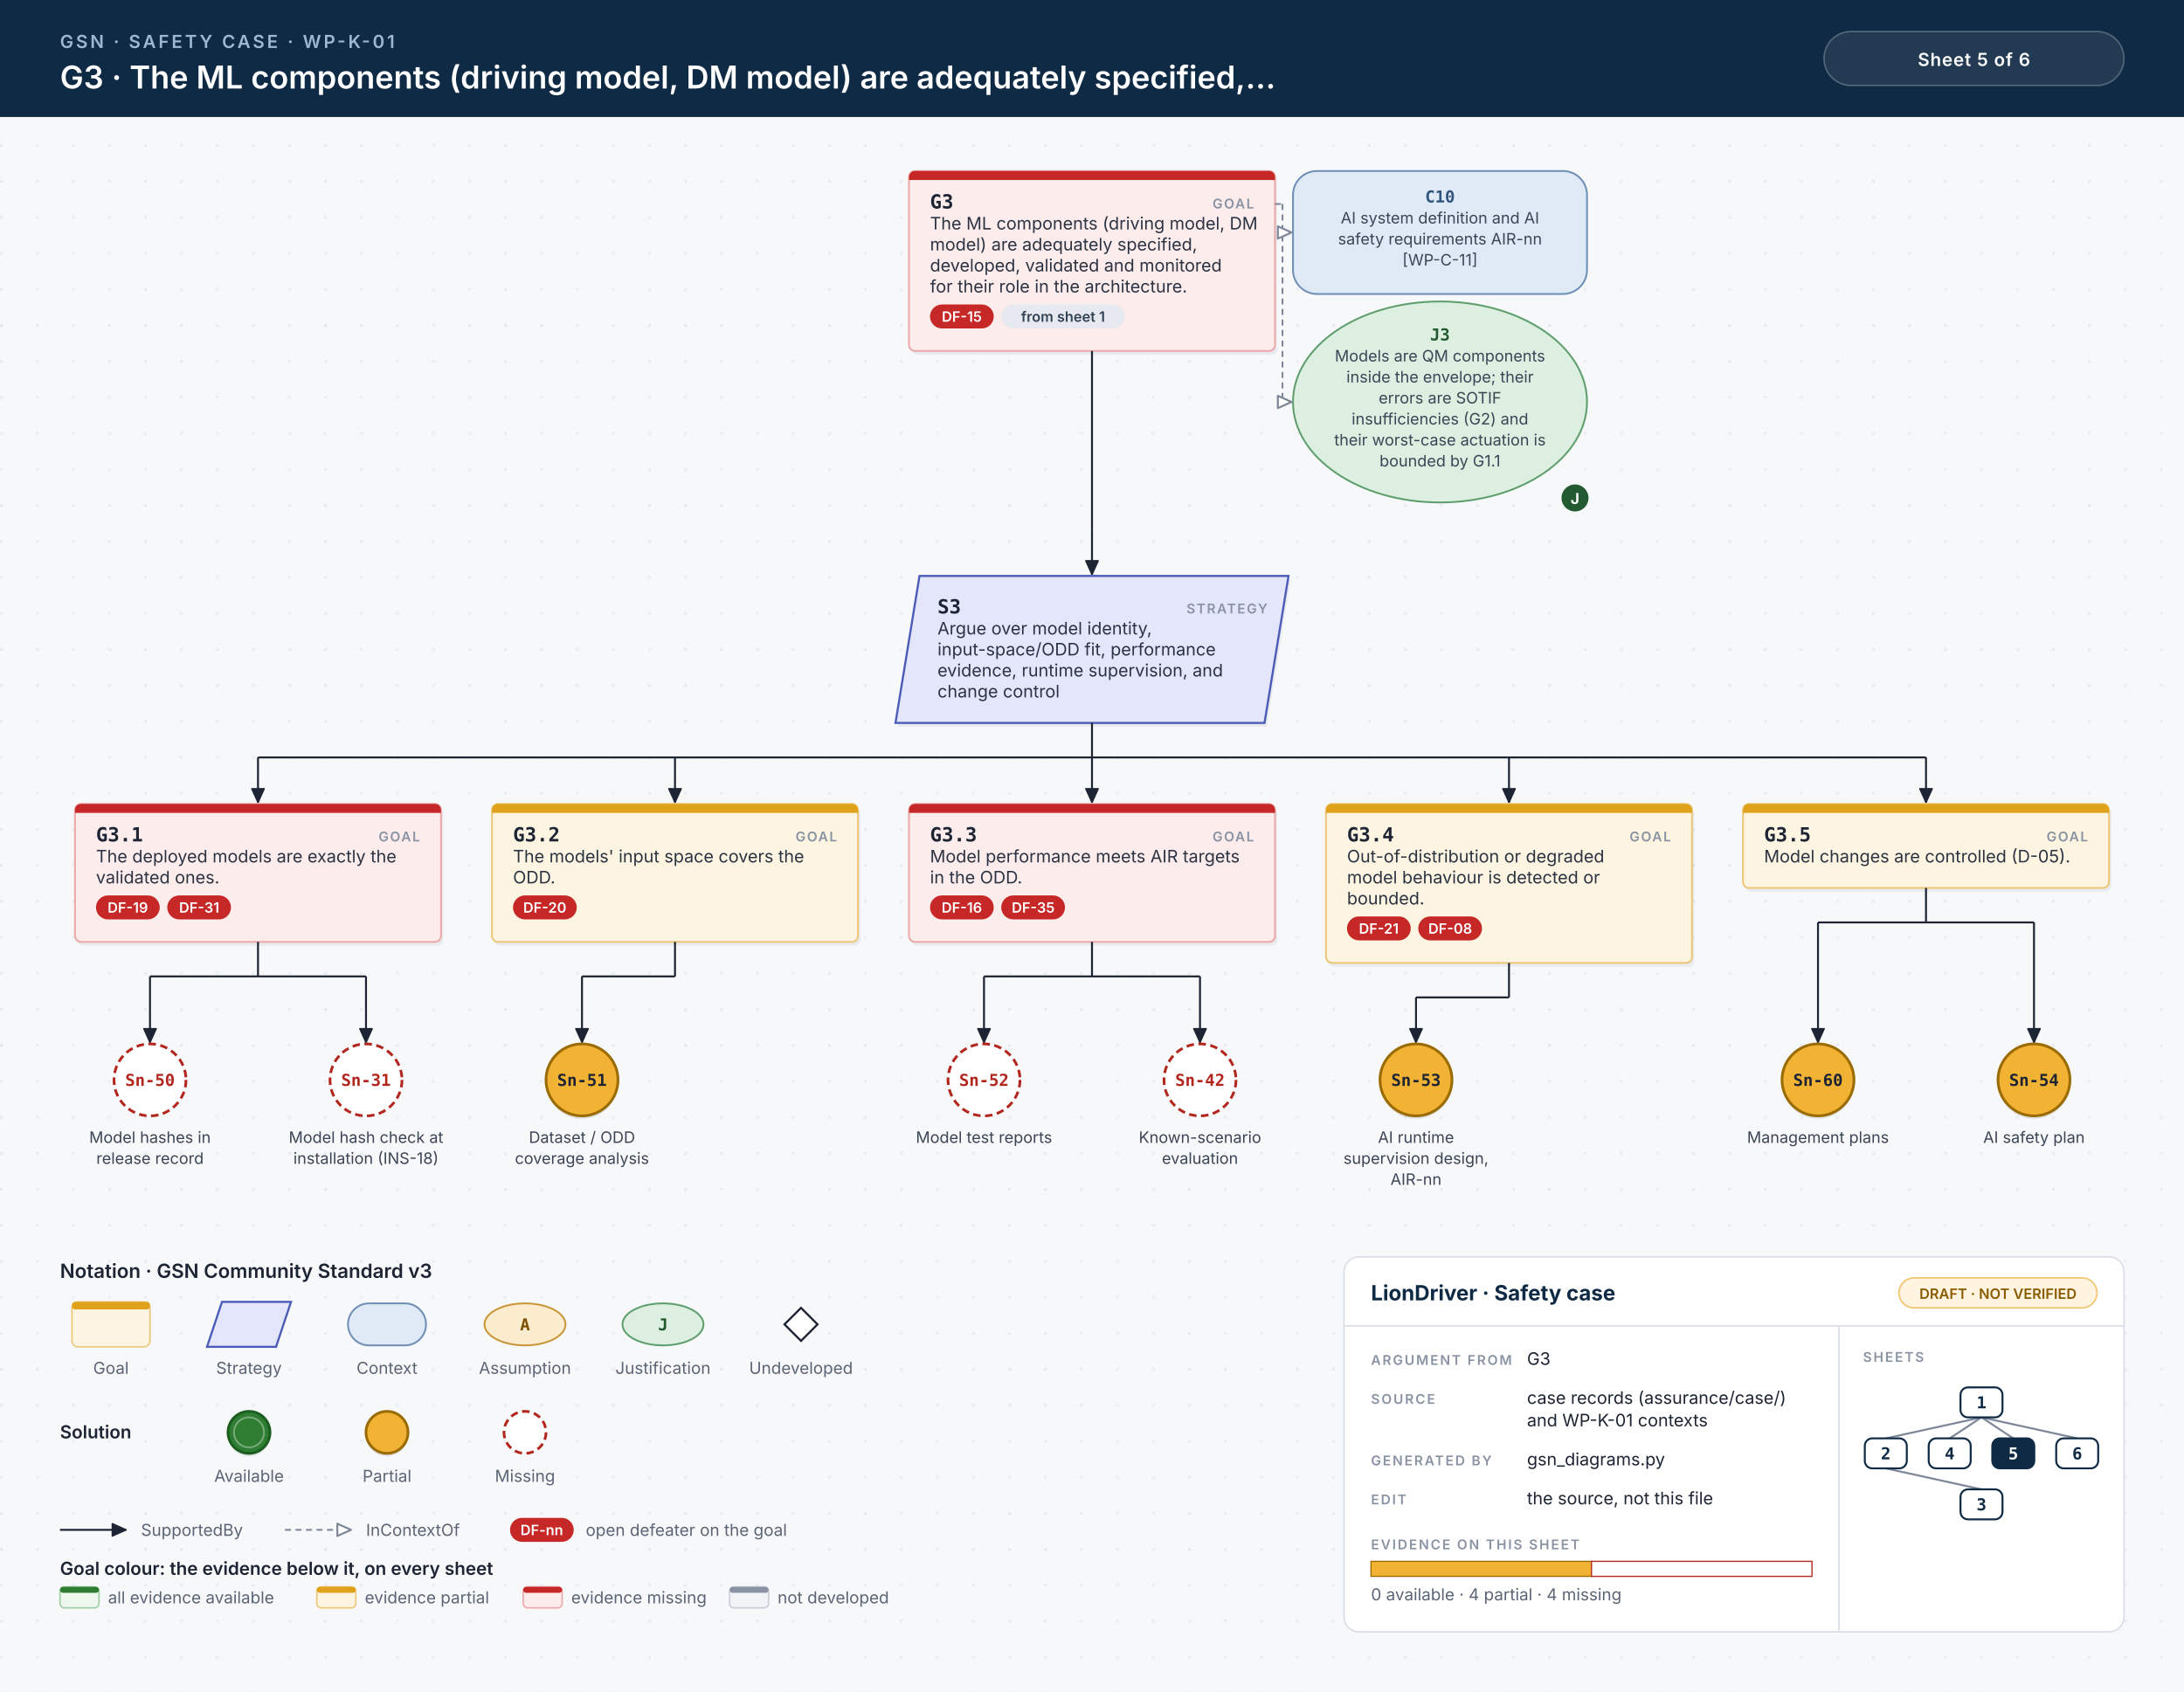
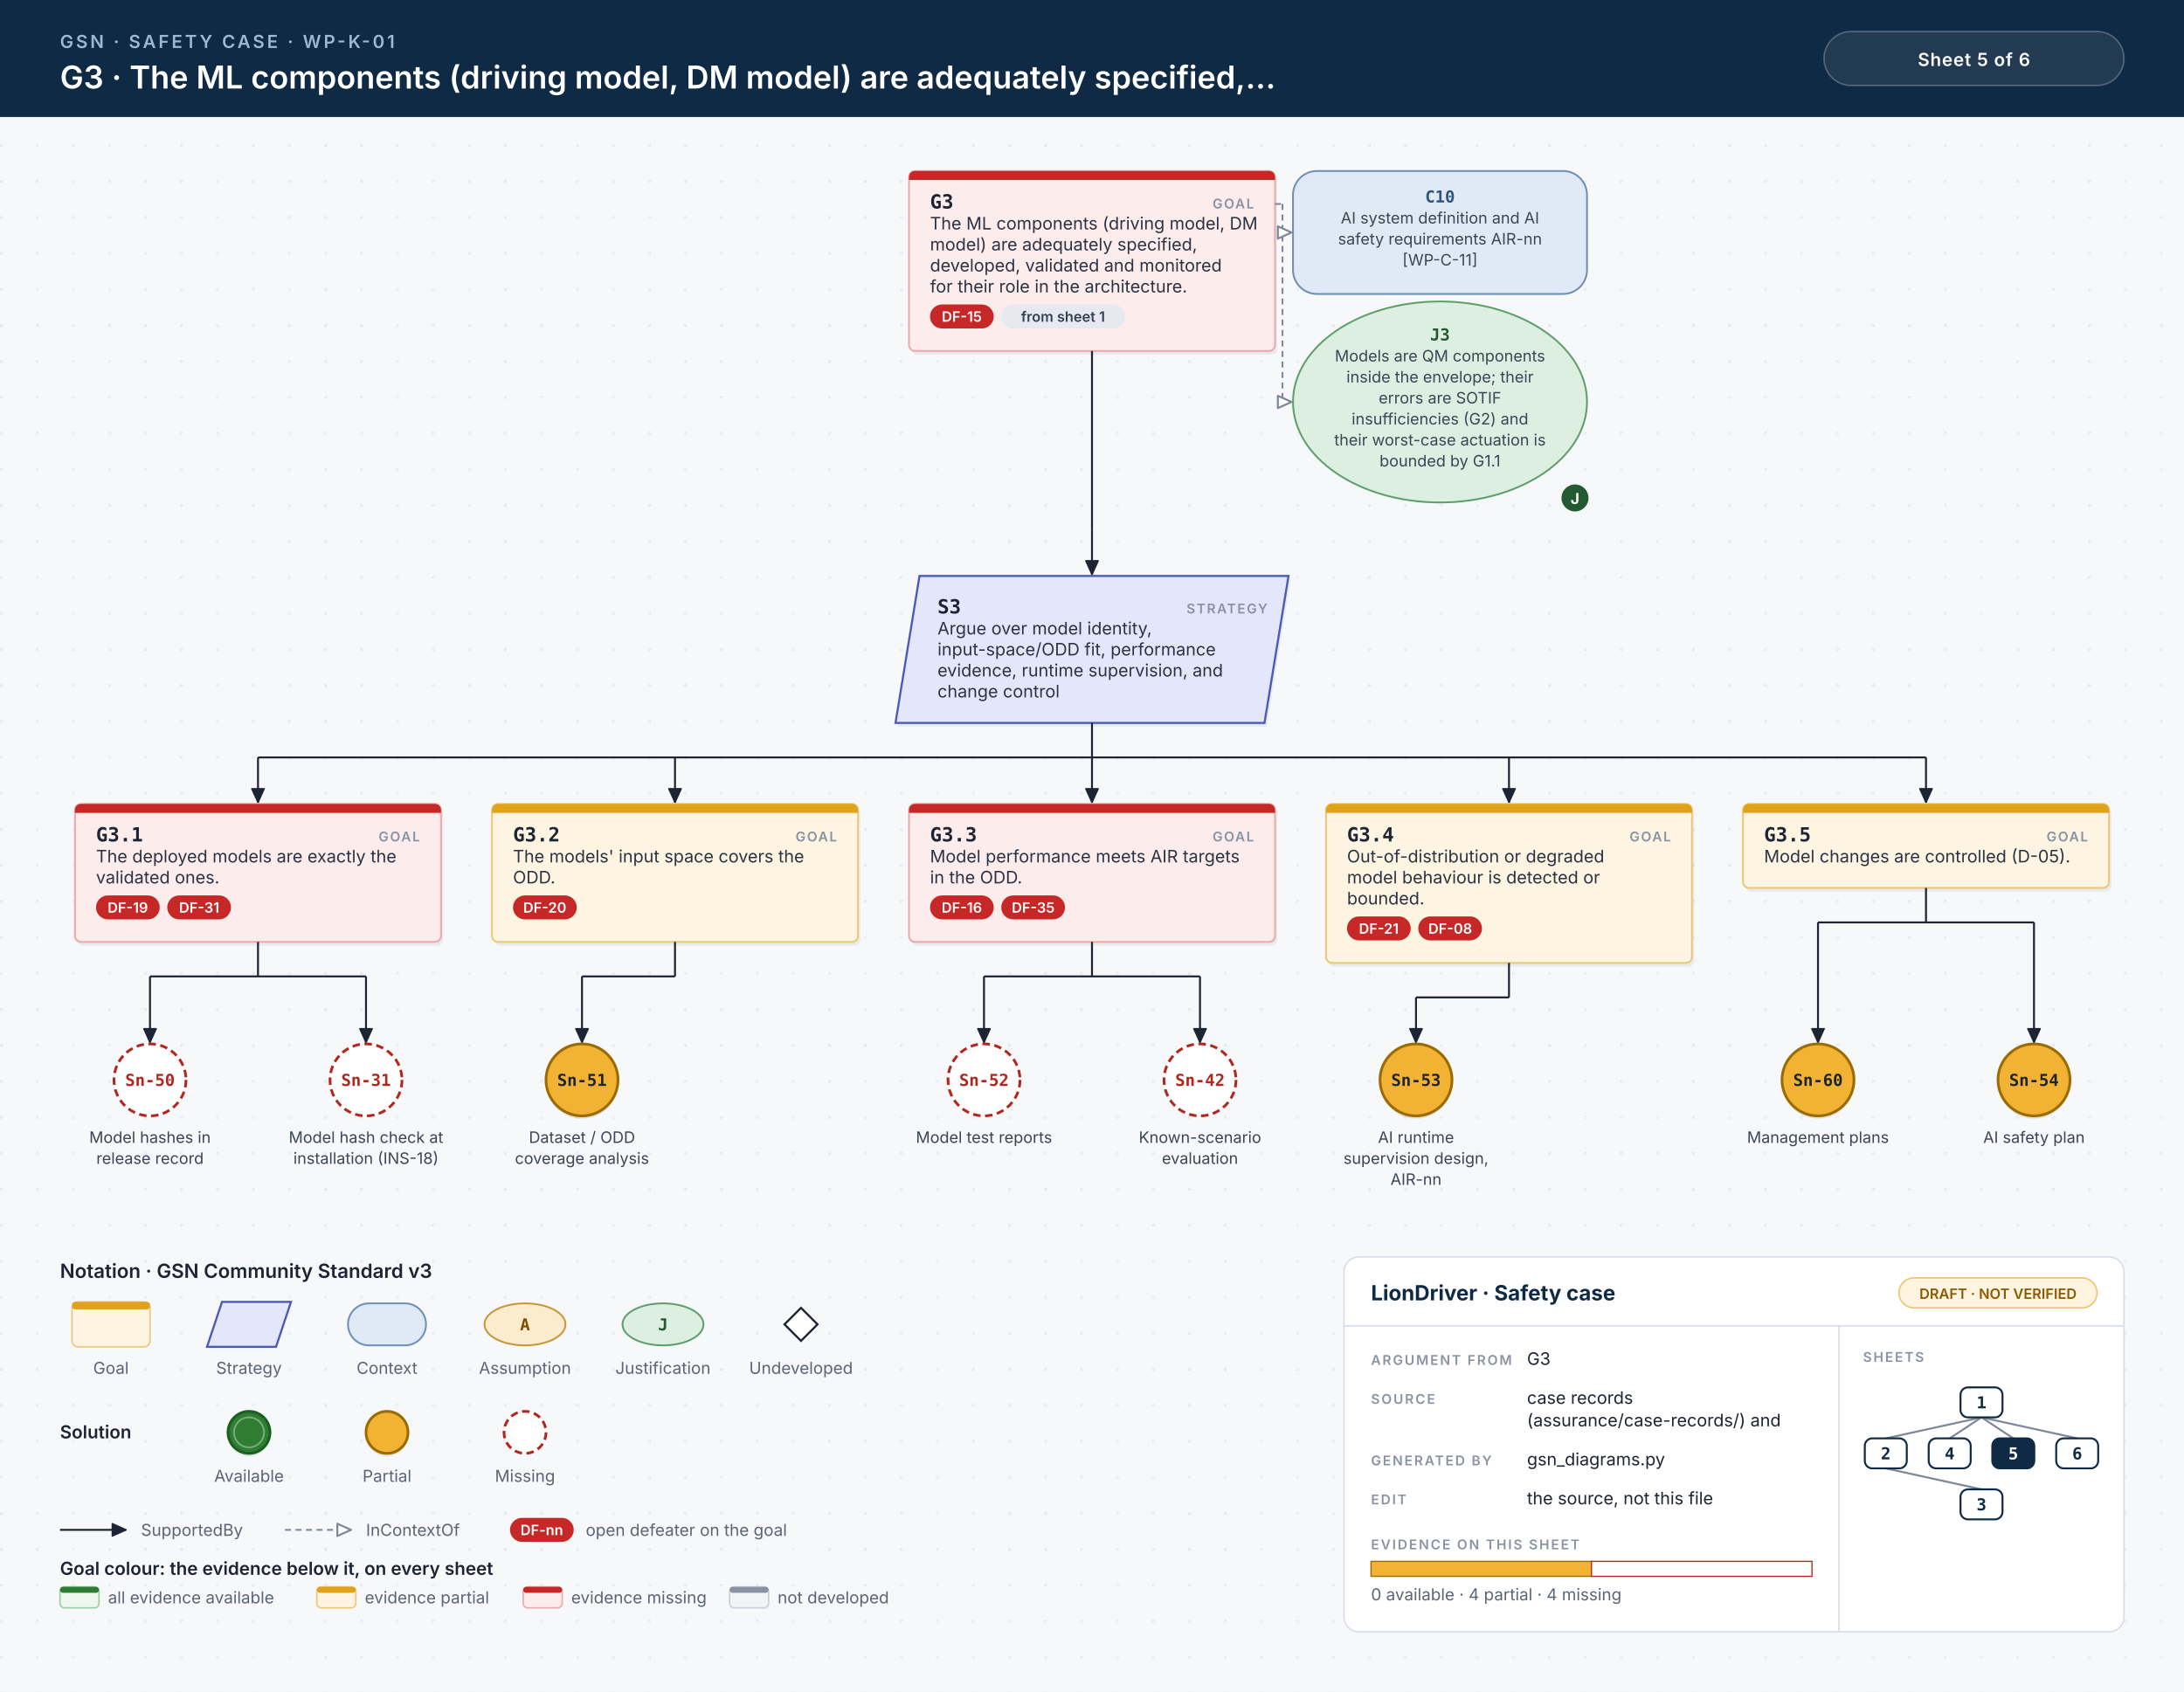
<svg xmlns="http://www.w3.org/2000/svg" width="1456" height="1128" viewBox="0 0 1456 1128">
  <style>.id{font:700 13px 'JetBrains Mono', Menlo, Consolas, monospace;fill:#1d2433}.kind{font:600 9px Inter, 'Helvetica Neue', Helvetica, Arial, sans-serif;letter-spacing:.1em;fill:#8a93a3;text-anchor:end}.d{font:400 11.5px Inter, 'Helvetica Neue', Helvetica, Arial, sans-serif;fill:#2b3343}.sid{font:700 11px 'JetBrains Mono', Menlo, Consolas, monospace;text-anchor:middle}.cid{font:700 11px 'JetBrains Mono', Menlo, Consolas, monospace;text-anchor:middle}.cs{font:400 10.5px Inter, 'Helvetica Neue', Helvetica, Arial, sans-serif;text-anchor:middle;fill:#3c4556}.aj{font:700 10px Inter, 'Helvetica Neue', Helvetica, Arial, sans-serif;fill:#fff;text-anchor:middle}.chip{font:600 9.5px Inter, 'Helvetica Neue', Helvetica, Arial, sans-serif;text-anchor:middle}.eyebrow{font:600 12px Inter, 'Helvetica Neue', Helvetica, Arial, sans-serif;letter-spacing:.14em;fill:#9fb7d1}.title{font:600 21px Inter, 'Helvetica Neue', Helvetica, Arial, sans-serif;fill:#fff}.hc{font:600 12px Inter, 'Helvetica Neue', Helvetica, Arial, sans-serif;letter-spacing:.04em;fill:#fff;text-anchor:middle}.lh{font:600 13px Inter, 'Helvetica Neue', Helvetica, Arial, sans-serif;fill:#1d2433}.lb{font:600 12px Inter, 'Helvetica Neue', Helvetica, Arial, sans-serif;fill:#1d2433}.s{font:400 11px Inter, 'Helvetica Neue', Helvetica, Arial, sans-serif;fill:#5b6475}.tbh{font:700 14px Inter, 'Helvetica Neue', Helvetica, Arial, sans-serif;fill:#0f2a44}.k{font:600 9px Inter, 'Helvetica Neue', Helvetica, Arial, sans-serif;letter-spacing:.12em;fill:#8a93a3}.v{font:400 11.5px Inter, 'Helvetica Neue', Helvetica, Arial, sans-serif;fill:#1d2433}.mm{font:700 11px 'JetBrains Mono', Menlo, Consolas, monospace;text-anchor:middle}.w{stroke:#1d2433;stroke-width:1.3}.wc{stroke:#7d8798;stroke-width:1.2;stroke-dasharray:4 3}.shadow{fill:#0f172a;opacity:.06}</style>
  <defs>
    <pattern id="dots" width="24" height="24" patternUnits="userSpaceOnUse">
      <circle cx="1" cy="1" r="1" fill="#e3e7ee" />
    </pattern>
  </defs>
  <rect width="100%" height="100%" fill="#f7f8fa" />
  <rect y="78" width="100%" height="1050" fill="url(#dots)" />
  <rect width="100%" height="78" fill="#0f2a44" />
  <text x="40" y="32" class="eyebrow">GSN · SAFETY CASE · WP-K-01</text>
  <text x="40" y="59" class="title">G3 · The ML components (driving model, DM model) are adequately specified,…</text>
  <rect x="1216" y="21" width="200" height="36" rx="18" fill="#ffffff14" stroke="#ffffff40" />
  <text x="1316" y="44" class="hc">Sheet 5 of 6</text>
  <rect x="607.5" y="116.5" width="244" height="120" rx="4" class="shadow" />
  <rect x="606.0" y="114" width="244" height="120" rx="4" fill="#fdecec" stroke="#eba9a9" stroke-width="1.2" />
  <path d="M610.0,114 H846.0 A4,4 0 0 1 850.0,118 V120 H606.0 V118 A4,4 0 0 1 610.0,114 Z" fill="#c62828" />
  <text x="620.0" y="139" class="id" text-anchor="start">G3</text>
  <text x="836.0" y="139" class="kind">GOAL</text>
  <text x="620.0" y="153" class="d">The ML components (driving model, DM</text>
  <text x="620.0" y="167" class="d">model) are adequately specified,</text>
  <text x="620.0" y="181" class="d">developed, validated and monitored</text>
  <text x="620.0" y="195" class="d">for their role in the architecture.</text>
  <rect x="620.0" y="203.0" width="42.5" height="16" rx="8" fill="#c62828" />
  <text x="641.2" y="214.5" class="chip" fill="#fff">DF-15</text>
  <rect x="667.5" y="203.0" width="82.4" height="16" rx="8" fill="#e6e9ef" />
  <text x="708.7" y="214.5" class="chip" fill="#334155">from sheet 1</text>
  <rect x="862.0" y="114" width="196" height="82" rx="16" fill="#dfeaf6" stroke="#6f8fb5" stroke-width="1.2" />
  <text x="960.0" y="135" class="cid" fill="#2f557f">C10</text>
  <text x="960.0" y="149" class="cs">AI system definition and AI</text>
  <text x="960.0" y="163" class="cs">safety requirements AIR-nn</text>
  <text x="960.0" y="177" class="cs">[WP-C-11]</text>
  <ellipse cx="960.0" cy="268.0" rx="98.0" ry="67.0" fill="#dcefe0" stroke="#5f9f6d" stroke-width="1.2" />
  <circle cx="1050.0" cy="332" r="9" fill="#245a31" />
  <text x="1050.0" y="336" class="aj">J</text>
  <text x="960.0" y="227" class="cid" fill="#245a31">J3</text>
  <text x="960.0" y="241" class="cs">Models are QM components</text>
  <text x="960.0" y="255" class="cs">inside the envelope; their</text>
  <text x="960.0" y="269" class="cs">errors are SOTIF</text>
  <text x="960.0" y="283" class="cs">insufficiencies (G2) and</text>
  <text x="960.0" y="297" class="cs">their worst-case actuation is</text>
  <text x="960.0" y="311" class="cs">bounded by G1.1</text>
  <line x1="850.0" y1="136" x2="855.0" y2="136" class="wc" />
  <line x1="855.0" y1="136" x2="855.0" y2="268.0" class="wc" />
  <line x1="855.0" y1="155.0" x2="861.0" y2="155.0" class="wc" />
  <path d="M861.0,155.0 L851.9,159.1 L851.9,150.9 Z" fill="#fff" stroke="#7d8798" stroke-width="1.3" stroke-linejoin="round" />
  <line x1="855.0" y1="268.0" x2="861.0" y2="268.0" class="wc" />
  <path d="M861.0,268.0 L851.9,272.1 L851.9,263.9 Z" fill="#fff" stroke="#7d8798" stroke-width="1.3" stroke-linejoin="round" />
  <line x1="728.0" y1="234" x2="728.0" y2="353.0" class="w" />
  <line x1="728.0" y1="353.0" x2="728.0" y2="353.0" class="w" />
  <line x1="728.0" y1="353.0" x2="728.0" y2="383.0" class="w" />
  <path d="M728.0,383.0 L723.9,373.9 L732.1,373.9 Z" fill="#1d2433" stroke="#1d2433" stroke-width="1" stroke-linejoin="round" />
  <path d="M613.0,384 L859.0,384 L843.0,482 L597.0,482 Z" transform="translate(1.5 2.5)" class="shadow" />
  <path d="M613.0,384 L859.0,384 L843.0,482 L597.0,482 Z" fill="#e4e7fb" stroke="#4b5bb7" stroke-width="1.4" />
  <text x="625.0" y="409" class="id" text-anchor="start">S3</text>
  <text x="845.0" y="409" class="kind">STRATEGY</text>
  <text x="625.0" y="423" class="d">Argue over model identity,</text>
  <text x="625.0" y="437" class="d">input-space/ODD fit, performance</text>
  <text x="625.0" y="451" class="d">evidence, runtime supervision, and</text>
  <text x="625.0" y="465" class="d">change control</text>
  <line x1="728.0" y1="482" x2="728.0" y2="505.0" class="w" />
  <line x1="172.0" y1="505.0" x2="1284.0" y2="505.0" class="w" />
  <line x1="172.0" y1="505.0" x2="172.0" y2="535.0" class="w" />
  <path d="M172.0,535.0 L167.9,525.9 L176.1,525.9 Z" fill="#1d2433" stroke="#1d2433" stroke-width="1" stroke-linejoin="round" />
  <line x1="450.0" y1="505.0" x2="450.0" y2="535.0" class="w" />
  <path d="M450.0,535.0 L445.9,525.9 L454.1,525.9 Z" fill="#1d2433" stroke="#1d2433" stroke-width="1" stroke-linejoin="round" />
  <line x1="728.0" y1="505.0" x2="728.0" y2="535.0" class="w" />
  <path d="M728.0,535.0 L723.9,525.9 L732.1,525.9 Z" fill="#1d2433" stroke="#1d2433" stroke-width="1" stroke-linejoin="round" />
  <line x1="1006.0" y1="505.0" x2="1006.0" y2="535.0" class="w" />
  <path d="M1006.0,535.0 L1001.9,525.9 L1010.1,525.9 Z" fill="#1d2433" stroke="#1d2433" stroke-width="1" stroke-linejoin="round" />
  <line x1="1284.0" y1="505.0" x2="1284.0" y2="535.0" class="w" />
  <path d="M1284.0,535.0 L1279.9,525.9 L1288.1,525.9 Z" fill="#1d2433" stroke="#1d2433" stroke-width="1" stroke-linejoin="round" />
  <rect x="51.5" y="538.5" width="244" height="92" rx="4" class="shadow" />
  <rect x="50.0" y="536" width="244" height="92" rx="4" fill="#fdecec" stroke="#eba9a9" stroke-width="1.2" />
  <path d="M54.0,536 H290.0 A4,4 0 0 1 294.0,540 V542 H50.0 V540 A4,4 0 0 1 54.0,536 Z" fill="#c62828" />
  <text x="64.0" y="561" class="id" text-anchor="start">G3.1</text>
  <text x="280.0" y="561" class="kind">GOAL</text>
  <text x="64.0" y="575" class="d">The deployed models are exactly the</text>
  <text x="64.0" y="589" class="d">validated ones.</text>
  <rect x="64.0" y="597.0" width="42.5" height="16" rx="8" fill="#c62828" />
  <text x="85.2" y="608.5" class="chip" fill="#fff">DF-19</text>
  <rect x="111.5" y="597.0" width="42.5" height="16" rx="8" fill="#c62828" />
  <text x="132.8" y="608.5" class="chip" fill="#fff">DF-31</text>
  <line x1="172.0" y1="628" x2="172.0" y2="651.0" class="w" />
  <line x1="100.0" y1="651.0" x2="244.0" y2="651.0" class="w" />
  <line x1="100.0" y1="651.0" x2="100.0" y2="695.0" class="w" />
  <path d="M100.0,695.0 L95.9,685.9 L104.1,685.9 Z" fill="#1d2433" stroke="#1d2433" stroke-width="1" stroke-linejoin="round" />
  <line x1="244.0" y1="651.0" x2="244.0" y2="695.0" class="w" />
  <path d="M244.0,695.0 L239.9,685.9 L248.1,685.9 Z" fill="#1d2433" stroke="#1d2433" stroke-width="1" stroke-linejoin="round" />
  <circle cx="100.0" cy="720.0" r="24.0" fill="#ffffff" stroke="#b3261e" stroke-width="1.8" stroke-dasharray="5 3" />
  <text x="100.0" y="724.0" class="sid" fill="#b3261e">Sn-50</text>
  <text x="100.0" y="762" class="cs">Model hashes in</text>
  <text x="100.0" y="776" class="cs">release record</text>
  <circle cx="244.0" cy="720.0" r="24.0" fill="#ffffff" stroke="#b3261e" stroke-width="1.8" stroke-dasharray="5 3" />
  <text x="244.0" y="724.0" class="sid" fill="#b3261e">Sn-31</text>
  <text x="244.0" y="762" class="cs">Model hash check at</text>
  <text x="244.0" y="776" class="cs">installation (INS-18)</text>
  <rect x="329.5" y="538.5" width="244" height="92" rx="4" class="shadow" />
  <rect x="328" y="536" width="244" height="92" rx="4" fill="#fdf5e1" stroke="#ecc77a" stroke-width="1.2" />
  <path d="M332,536 H568 A4,4 0 0 1 572,540 V542 H328 V540 A4,4 0 0 1 332,536 Z" fill="#e0a21b" />
  <text x="342" y="561" class="id" text-anchor="start">G3.2</text>
  <text x="558" y="561" class="kind">GOAL</text>
  <text x="342" y="575" class="d">The models' input space covers the</text>
  <text x="342" y="589" class="d">ODD.</text>
  <rect x="342.0" y="597.0" width="42.5" height="16" rx="8" fill="#c62828" />
  <text x="363.2" y="608.5" class="chip" fill="#fff">DF-20</text>
  <line x1="450.0" y1="628" x2="450.0" y2="651.0" class="w" />
  <line x1="388.0" y1="651.0" x2="450.0" y2="651.0" class="w" />
  <line x1="388.0" y1="651.0" x2="388.0" y2="695.0" class="w" />
  <path d="M388.0,695.0 L383.9,685.9 L392.1,685.9 Z" fill="#1d2433" stroke="#1d2433" stroke-width="1" stroke-linejoin="round" />
  <circle cx="388.0" cy="722.0" r="24.0" fill="#0f172a" opacity=".10" />
  <circle cx="388.0" cy="720.0" r="24.0" fill="#f2b233" stroke="#9a6b00" stroke-width="1.8" />
  <text x="388.0" y="724.0" class="sid" fill="#1d2433">Sn-51</text>
  <text x="388.0" y="762" class="cs">Dataset / ODD</text>
  <text x="388.0" y="776" class="cs">coverage analysis</text>
  <rect x="607.5" y="538.5" width="244" height="92" rx="4" class="shadow" />
  <rect x="606.0" y="536" width="244" height="92" rx="4" fill="#fdecec" stroke="#eba9a9" stroke-width="1.2" />
  <path d="M610.0,536 H846.0 A4,4 0 0 1 850.0,540 V542 H606.0 V540 A4,4 0 0 1 610.0,536 Z" fill="#c62828" />
  <text x="620.0" y="561" class="id" text-anchor="start">G3.3</text>
  <text x="836.0" y="561" class="kind">GOAL</text>
  <text x="620.0" y="575" class="d">Model performance meets AIR targets</text>
  <text x="620.0" y="589" class="d">in the ODD.</text>
  <rect x="620.0" y="597.0" width="42.5" height="16" rx="8" fill="#c62828" />
  <text x="641.2" y="608.5" class="chip" fill="#fff">DF-16</text>
  <rect x="667.5" y="597.0" width="42.5" height="16" rx="8" fill="#c62828" />
  <text x="688.8" y="608.5" class="chip" fill="#fff">DF-35</text>
  <line x1="728.0" y1="628" x2="728.0" y2="651.0" class="w" />
  <line x1="656.0" y1="651.0" x2="800.0" y2="651.0" class="w" />
  <line x1="656.0" y1="651.0" x2="656.0" y2="695.0" class="w" />
  <path d="M656.0,695.0 L651.9,685.9 L660.1,685.9 Z" fill="#1d2433" stroke="#1d2433" stroke-width="1" stroke-linejoin="round" />
  <line x1="800.0" y1="651.0" x2="800.0" y2="695.0" class="w" />
  <path d="M800.0,695.0 L795.9,685.9 L804.1,685.9 Z" fill="#1d2433" stroke="#1d2433" stroke-width="1" stroke-linejoin="round" />
  <circle cx="656.0" cy="720.0" r="24.0" fill="#ffffff" stroke="#b3261e" stroke-width="1.8" stroke-dasharray="5 3" />
  <text x="656.0" y="724.0" class="sid" fill="#b3261e">Sn-52</text>
  <text x="656.0" y="762" class="cs">Model test reports</text>
  <circle cx="800.0" cy="720.0" r="24.0" fill="#ffffff" stroke="#b3261e" stroke-width="1.8" stroke-dasharray="5 3" />
  <text x="800.0" y="724.0" class="sid" fill="#b3261e">Sn-42</text>
  <text x="800.0" y="762" class="cs">Known-scenario</text>
  <text x="800.0" y="776" class="cs">evaluation</text>
  <rect x="885.5" y="538.5" width="244" height="106" rx="4" class="shadow" />
  <rect x="884" y="536" width="244" height="106" rx="4" fill="#fdf5e1" stroke="#ecc77a" stroke-width="1.2" />
  <path d="M888,536 H1124 A4,4 0 0 1 1128,540 V542 H884 V540 A4,4 0 0 1 888,536 Z" fill="#e0a21b" />
  <text x="898" y="561" class="id" text-anchor="start">G3.4</text>
  <text x="1114" y="561" class="kind">GOAL</text>
  <text x="898" y="575" class="d">Out-of-distribution or degraded</text>
  <text x="898" y="589" class="d">model behaviour is detected or</text>
  <text x="898" y="603" class="d">bounded.</text>
  <rect x="898.0" y="611.0" width="42.5" height="16" rx="8" fill="#c62828" />
  <text x="919.2" y="622.5" class="chip" fill="#fff">DF-21</text>
  <rect x="945.5" y="611.0" width="42.5" height="16" rx="8" fill="#c62828" />
  <text x="966.8" y="622.5" class="chip" fill="#fff">DF-08</text>
  <line x1="1006.0" y1="642" x2="1006.0" y2="665.0" class="w" />
  <line x1="944.0" y1="665.0" x2="1006.0" y2="665.0" class="w" />
  <line x1="944.0" y1="665.0" x2="944.0" y2="695.0" class="w" />
  <path d="M944.0,695.0 L939.9,685.9 L948.1,685.9 Z" fill="#1d2433" stroke="#1d2433" stroke-width="1" stroke-linejoin="round" />
  <circle cx="944.0" cy="722.0" r="24.0" fill="#0f172a" opacity=".10" />
  <circle cx="944.0" cy="720.0" r="24.0" fill="#f2b233" stroke="#9a6b00" stroke-width="1.8" />
  <text x="944.0" y="724.0" class="sid" fill="#1d2433">Sn-53</text>
  <text x="944.0" y="762" class="cs">AI runtime</text>
  <text x="944.0" y="776" class="cs">supervision design,</text>
  <text x="944.0" y="790" class="cs">AIR-nn</text>
  <rect x="1163.5" y="538.5" width="244" height="56" rx="4" class="shadow" />
  <rect x="1162.0" y="536" width="244" height="56" rx="4" fill="#fdf5e1" stroke="#ecc77a" stroke-width="1.2" />
  <path d="M1166.0,536 H1402.0 A4,4 0 0 1 1406.0,540 V542 H1162.0 V540 A4,4 0 0 1 1166.0,536 Z" fill="#e0a21b" />
  <text x="1176.0" y="561" class="id" text-anchor="start">G3.5</text>
  <text x="1392.0" y="561" class="kind">GOAL</text>
  <text x="1176.0" y="575" class="d">Model changes are controlled (D-05).</text>
  <line x1="1284.0" y1="592" x2="1284.0" y2="615.0" class="w" />
  <line x1="1212.0" y1="615.0" x2="1356.0" y2="615.0" class="w" />
  <line x1="1212.0" y1="615.0" x2="1212.0" y2="695.0" class="w" />
  <path d="M1212.0,695.0 L1207.9,685.9 L1216.1,685.9 Z" fill="#1d2433" stroke="#1d2433" stroke-width="1" stroke-linejoin="round" />
  <line x1="1356.0" y1="615.0" x2="1356.0" y2="695.0" class="w" />
  <path d="M1356.0,695.0 L1351.9,685.9 L1360.1,685.9 Z" fill="#1d2433" stroke="#1d2433" stroke-width="1" stroke-linejoin="round" />
  <circle cx="1212.0" cy="722.0" r="24.0" fill="#0f172a" opacity=".10" />
  <circle cx="1212.0" cy="720.0" r="24.0" fill="#f2b233" stroke="#9a6b00" stroke-width="1.8" />
  <text x="1212.0" y="724.0" class="sid" fill="#1d2433">Sn-60</text>
  <text x="1212.0" y="762" class="cs">Management plans</text>
  <circle cx="1356.0" cy="722.0" r="24.0" fill="#0f172a" opacity=".10" />
  <circle cx="1356.0" cy="720.0" r="24.0" fill="#f2b233" stroke="#9a6b00" stroke-width="1.8" />
  <text x="1356.0" y="724.0" class="sid" fill="#1d2433">Sn-54</text>
  <text x="1356.0" y="762" class="cs">AI safety plan</text>
  <text x="40" y="852" class="lh">Notation · GSN Community Standard v3</text>
  <rect x="48" y="868" width="52" height="30" rx="4" fill="#fdf5e1" stroke="#ecc77a" />
  <rect x="48" y="868" width="52" height="5" rx="2" fill="#e0a21b" />
  <text x="74" y="916" class="s" text-anchor="middle">Goal</text>
  <path d="M148,868 L194,868 L184,898 L138,898 Z" fill="#e4e7fb" stroke="#4b5bb7" stroke-width="1.4" />
  <text x="166" y="916" class="s" text-anchor="middle">Strategy</text>
  <rect x="232" y="869" width="52" height="28" rx="14" fill="#dfeaf6" stroke="#6f8fb5" stroke-width="1.2" />
  <text x="258" y="916" class="s" text-anchor="middle">Context</text>
  <ellipse cx="350" cy="883" rx="27" ry="14" fill="#fbeccd" stroke="#c9963a" stroke-width="1.2" />
  <text x="350" y="887" class="cid" fill="#7a4f00">A</text>
  <text x="350" y="916" class="s" text-anchor="middle">Assumption</text>
  <ellipse cx="442" cy="883" rx="27" ry="14" fill="#dcefe0" stroke="#5f9f6d" stroke-width="1.2" />
  <text x="442" y="887" class="cid" fill="#245a31">J</text>
  <text x="442" y="916" class="s" text-anchor="middle">Justification</text>
  <path d="M534,872 L545,883 L534,894 L523,883 Z" fill="#fff" stroke="#1d2433" stroke-width="1.4" />
  <text x="534" y="916" class="s" text-anchor="middle">Undeveloped</text>
  <text x="40" y="959" class="lb">Solution</text>
  <circle cx="166" cy="957" r="14" fill="#0f172a" opacity=".10" />
  <circle cx="166" cy="955" r="14" fill="#2e7d32" stroke="#1b5e20" stroke-width="1.8" />
  <circle cx="166" cy="955" r="10" fill="none" stroke="#ffffff" stroke-opacity=".35" stroke-width="1.2" />
  <text x="166" y="988" class="s" text-anchor="middle">Available</text>
  <circle cx="258" cy="957" r="14" fill="#0f172a" opacity=".10" />
  <circle cx="258" cy="955" r="14" fill="#f2b233" stroke="#9a6b00" stroke-width="1.8" />
  <text x="258" y="988" class="s" text-anchor="middle">Partial</text>
  <circle cx="350" cy="955" r="14" fill="#ffffff" stroke="#b3261e" stroke-width="1.8" stroke-dasharray="5 3" />
  <text x="350" y="988" class="s" text-anchor="middle">Missing</text>
  <line x1="40.0" y1="1020.0" x2="84.0" y2="1020.0" class="w" />
  <path d="M84.0,1020.0 L74.9,1024.1 L74.9,1015.9 Z" fill="#1d2433" stroke="#1d2433" stroke-width="1" stroke-linejoin="round" />
  <text x="94" y="1024" class="s">SupportedBy</text>
  <line x1="190.0" y1="1020.0" x2="234.0" y2="1020.0" class="wc" />
  <path d="M234.0,1020.0 L224.9,1024.1 L224.9,1015.9 Z" fill="#fff" stroke="#7d8798" stroke-width="1.3" stroke-linejoin="round" />
  <text x="244" y="1024" class="s">InContextOf</text>
  <rect x="340.0" y="1012.0" width="42.5" height="16" rx="8" fill="#c62828" />
  <text x="361.2" y="1023.5" class="chip" fill="#fff">DF-nn</text>
  <text x="390.5" y="1024" class="s">open defeater on the goal</text>
  <text x="40" y="1050" class="lb">Goal colour: the evidence below it, on every sheet</text>
  <rect x="40" y="1058" width="26" height="14" rx="3" fill="#edf7ee" stroke="#9fcfa3" />
  <rect x="40" y="1058" width="26" height="4" rx="2" fill="#2e7d32" />
  <text x="72" y="1069" class="s">all evidence available</text>
  <rect x="211.2" y="1058" width="26" height="14" rx="3" fill="#fdf5e1" stroke="#ecc77a" />
  <rect x="211.2" y="1058" width="26" height="4" rx="2" fill="#e0a21b" />
  <text x="243.2" y="1069" class="s">evidence partial</text>
  <rect x="348.8" y="1058" width="26" height="14" rx="3" fill="#fdecec" stroke="#eba9a9" />
  <rect x="348.8" y="1058" width="26" height="4" rx="2" fill="#c62828" />
  <text x="380.8" y="1069" class="s">evidence missing</text>
  <rect x="486.4" y="1058" width="26" height="14" rx="3" fill="#f1f3f6" stroke="#c9cfd8" />
  <rect x="486.4" y="1058" width="26" height="4" rx="2" fill="#8a93a3" />
  <text x="518.4" y="1069" class="s">not developed</text>
  <rect x="896" y="838" width="520" height="250" rx="10" fill="#fff" stroke="#d9dee6" />
  <line x1="896" y1="884" x2="1416" y2="884" stroke="#d9dee6" />
  <line x1="1226" y1="884" x2="1226" y2="1088" stroke="#d9dee6" />
  <text x="914" y="867" class="tbh">LionDriver · Safety case</text>
  <rect x="1266" y="852" width="132" height="20" rx="10" fill="#fff4e0" stroke="#f0c36d" />
  <text x="1332" y="866" class="chip" fill="#8a5a00">DRAFT · NOT VERIFIED</text>
  <text x="914" y="910" class="k">ARGUMENT FROM</text>
  <text x="1018" y="910" class="v">G3</text>
  <text x="914" y="936" class="k">SOURCE</text>
-   <text x="1018" y="936" class="v">case records (assurance/case/)</text>
-   <text x="1018" y="951" class="v">and WP-K-01 contexts</text>
+   <text x="1018" y="936" class="v">case records</text>
+   <text x="1018" y="951" class="v">(assurance/case-records/) and</text>
  <text x="914" y="977" class="k">GENERATED BY</text>
  <text x="1018" y="977" class="v">gsn_diagrams.py</text>
  <text x="914" y="1003" class="k">EDIT</text>
  <text x="1018" y="1003" class="v">the source, not this file</text>
  <text x="914" y="1033" class="k">EVIDENCE ON THIS SHEET</text>
  <rect x="914.0" y="1041" width="147.0" height="10" fill="#f2b233" stroke="#9a6b00" stroke-width=".8" />
  <rect x="1061.0" y="1041" width="147.0" height="10" fill="#ffffff" stroke="#b3261e" stroke-width=".8" />
  <text x="914" y="1067" class="s">0 available · 4 partial · 4 missing</text>
  <text x="1242" y="908" class="k">SHEETS</text>
  <line x1="1321.0" y1="945.0" x2="1257.2" y2="959.0" stroke="#7d8798" stroke-width="1.3" />
  <line x1="1257.2" y1="979.0" x2="1321.0" y2="993.0" stroke="#7d8798" stroke-width="1.3" />
  <line x1="1321.0" y1="945.0" x2="1299.8" y2="959.0" stroke="#7d8798" stroke-width="1.3" />
  <line x1="1321.0" y1="945.0" x2="1342.2" y2="959.0" stroke="#7d8798" stroke-width="1.3" />
  <line x1="1321.0" y1="945.0" x2="1384.8" y2="959.0" stroke="#7d8798" stroke-width="1.3" />
  <rect x="1307.0" y="925.0" width="28" height="20" rx="5" fill="#fff" stroke="#0f2a44" stroke-width="1.3" />
  <text x="1321.0" y="939.0" class="mm" fill="#0f2a44">1</text>
  <rect x="1243.2" y="959.0" width="28" height="20" rx="5" fill="#fff" stroke="#0f2a44" stroke-width="1.3" />
  <text x="1257.2" y="973.0" class="mm" fill="#0f2a44">2</text>
  <rect x="1285.8" y="959.0" width="28" height="20" rx="5" fill="#fff" stroke="#0f2a44" stroke-width="1.3" />
  <text x="1299.8" y="973.0" class="mm" fill="#0f2a44">4</text>
  <rect x="1328.2" y="959.0" width="28" height="20" rx="5" fill="#0f2a44" stroke="#0f2a44" stroke-width="1.3" />
  <text x="1342.2" y="973.0" class="mm" fill="#fff">5</text>
  <rect x="1370.8" y="959.0" width="28" height="20" rx="5" fill="#fff" stroke="#0f2a44" stroke-width="1.3" />
  <text x="1384.8" y="973.0" class="mm" fill="#0f2a44">6</text>
  <rect x="1307.0" y="993.0" width="28" height="20" rx="5" fill="#fff" stroke="#0f2a44" stroke-width="1.3" />
  <text x="1321.0" y="1007.0" class="mm" fill="#0f2a44">3</text>
</svg>
